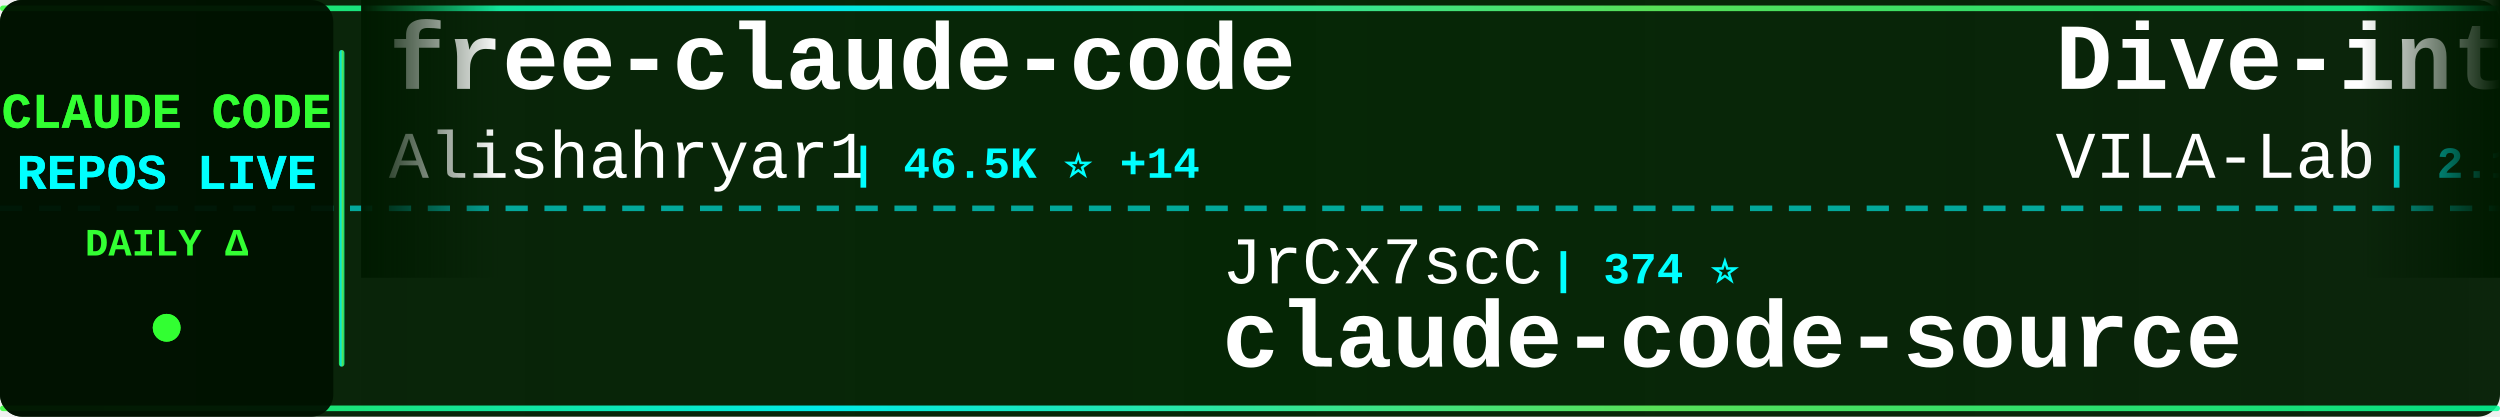
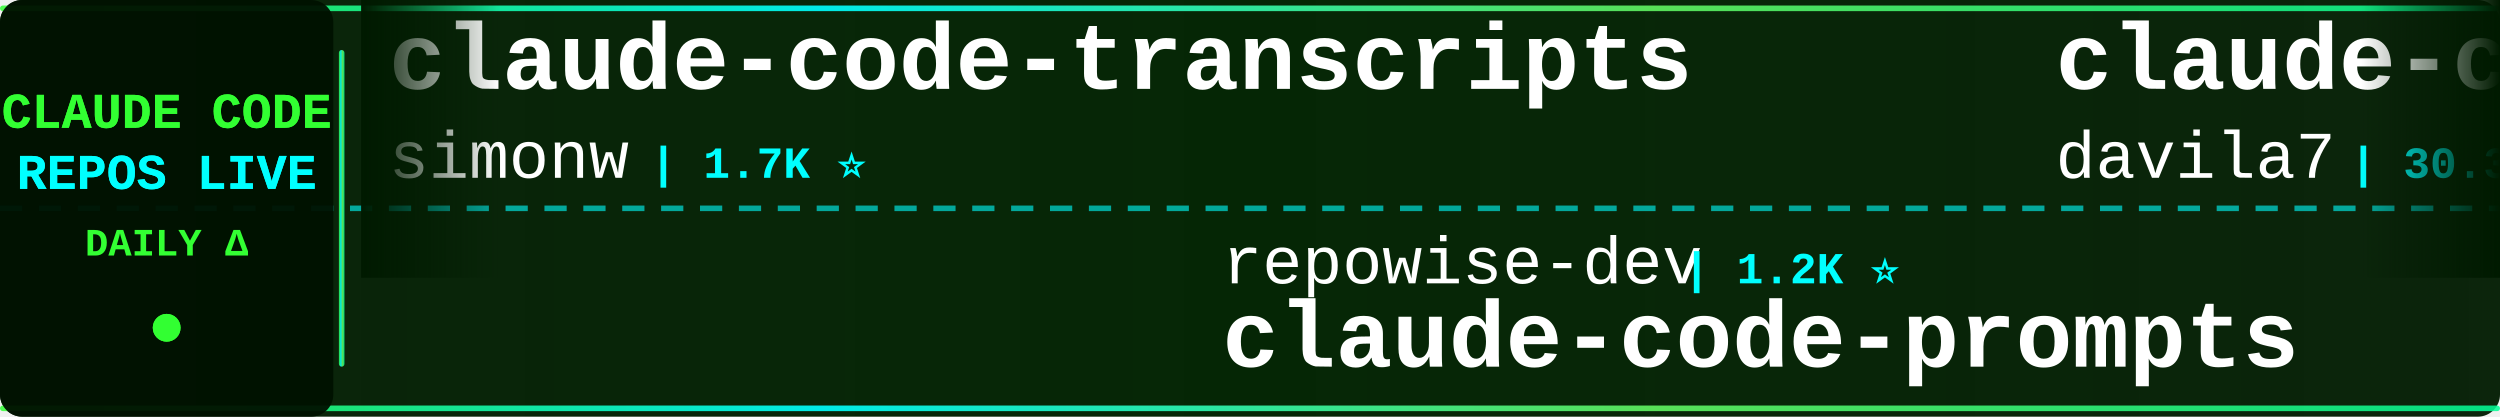
<svg xmlns="http://www.w3.org/2000/svg" width="900" height="150">
  <defs>
    <linearGradient id="tickerBg" x1="0%" y1="0%" x2="100%" y2="0%">
      <stop offset="0%" style="stop-color:#001a00;stop-opacity:0.95" />
      <stop offset="50%" style="stop-color:#002200;stop-opacity:0.98" />
      <stop offset="100%" style="stop-color:#001a00;stop-opacity:0.95" />
    </linearGradient>
    <linearGradient id="borderGrad" x1="0%" y1="0%" x2="100%" y2="0%">
      <stop offset="0%" style="stop-color:#33ff33;stop-opacity:0.85">
        <animate attributeName="stop-opacity" values="0.85;1;0.85" dur="2s" repeatCount="indefinite" />
      </stop>
      <stop offset="33%" style="stop-color:#00ffff;stop-opacity:0.9">
        <animate attributeName="stop-opacity" values="0.9;1;0.9" dur="2.2s" repeatCount="indefinite" />
      </stop>
      <stop offset="66%" style="stop-color:#66ff66;stop-opacity:0.85">
        <animate attributeName="stop-opacity" values="0.85;1;0.85" dur="1.8s" repeatCount="indefinite" />
      </stop>
      <stop offset="100%" style="stop-color:#00ff99;stop-opacity:0.85">
        <animate attributeName="stop-opacity" values="0.85;1;0.85" dur="2s" repeatCount="indefinite" />
      </stop>
    </linearGradient>
    <filter id="textGlow">
      <feGaussianBlur stdDeviation="0.1" result="coloredBlur" />
      <feMerge>
        <feMergeNode in="coloredBlur" />
        <feMergeNode in="SourceGraphic" />
      </feMerge>
    </filter>
    <filter id="metricGlow">
      <feGaussianBlur stdDeviation="0.2" result="coloredBlur" />
      <feMerge>
        <feMergeNode in="coloredBlur" />
        <feMergeNode in="SourceGraphic" />
      </feMerge>
    </filter>
    <linearGradient id="leftFade" x1="0%" y1="0%" x2="100%" y2="0%">
      <stop offset="0%" style="stop-color:#001a00;stop-opacity:1" />
      <stop offset="100%" style="stop-color:#001a00;stop-opacity:0" />
    </linearGradient>
    <linearGradient id="rightFade" x1="0%" y1="0%" x2="100%" y2="0%">
      <stop offset="0%" style="stop-color:#001a00;stop-opacity:0" />
      <stop offset="100%" style="stop-color:#001a00;stop-opacity:1" />
    </linearGradient>
  </defs>
  <rect width="900" height="150" fill="url(#tickerBg)" rx="8" />
  <rect x="0" y="2" width="900" height="2" fill="url(#borderGrad)" rx="1" />
  <rect x="0" y="146" width="900" height="2" fill="url(#borderGrad)" rx="1" />
  <line x1="0" y1="75" x2="900" y2="75" stroke="#00ffff" stroke-width="2" stroke-dasharray="8 6" opacity="0.6" />
  <rect x="0" y="0" width="120" height="150" fill="#001100" opacity="0.95" rx="8" />
  <text x="60" y="46" font-family="'Courier New', monospace" font-size="18" font-weight="bold" fill="#33ff33" text-anchor="middle" filter="url(#textGlow)">
    CLAUDE CODE
  </text>
  <text x="60" y="68" font-family="'Courier New', monospace" font-size="18" font-weight="bold" fill="#00ffff" text-anchor="middle" filter="url(#textGlow)">
    REPOS LIVE
  </text>
  <text x="60" y="92" font-family="'Courier New', monospace" font-size="14" font-weight="bold" fill="#33ff33" text-anchor="middle">
    DAILY Δ
  </text>
  <circle cx="60" cy="118" r="5" fill="#33ff33" filter="url(#metricGlow)">
    <animate attributeName="r" values="4;6;4" dur="1.5s" repeatCount="indefinite" />
    <animate attributeName="opacity" values="0.6;1;0.6" dur="1.5s" repeatCount="indefinite" />
  </circle>
  <rect x="122" y="18" width="2" height="114" fill="url(#borderGrad)" rx="1" />
  <clipPath id="tickerClip">
    <rect x="130" y="0" width="770" height="150" />
  </clipPath>
  <g clip-path="url(#tickerClip)">
    <g id="tickerItems">
      <animateTransform attributeName="transform" attributeType="XML" type="translate" from="0 0" to="-3000 0" dur="54s" repeatCount="indefinite" />
      <g transform="translate(0, 0)">
-         <text x="140" y="32" font-family="'Courier New', monospace" font-size="34" font-weight="bold" fill="#ffffff">free-claude-code</text>
-         <text x="140" y="64" font-family="'Courier New', monospace" font-size="24" font-weight="normal" fill="#ffffff" opacity="1.0">Alishahryar1</text>
-         <text x="306" y="64" font-family="'Courier New', monospace" font-size="16" font-weight="bold" fill="#00ffff"> | 46.5K ⭐ +14</text>
+         <text x="140" y="32" font-family="'Courier New', monospace" font-size="34" font-weight="bold" fill="#ffffff">claude-code-transcripts</text>
+         <text x="140" y="64" font-family="'Courier New', monospace" font-size="24" font-weight="normal" fill="#ffffff" opacity="1.0">simonw</text>
+         <text x="234" y="64" font-family="'Courier New', monospace" font-size="16" font-weight="bold" fill="#00ffff"> | 1.7K ⭐</text>
      </g>
      <g transform="translate(300, 0)">
-         <text x="140" y="102" font-family="'Courier New', monospace" font-size="24" font-weight="normal" fill="#ffffff" opacity="1.0">JrCx7scC</text>
-         <text x="258" y="102" font-family="'Courier New', monospace" font-size="16" font-weight="bold" fill="#00ffff"> | 374 ⭐</text>
-         <text x="140" y="132" font-family="'Courier New', monospace" font-size="34" font-weight="bold" fill="#ffffff">claude-code-source</text>
+         <text x="140" y="102" font-family="'Courier New', monospace" font-size="24" font-weight="normal" fill="#ffffff" opacity="1.0">repowise-dev</text>
+         <text x="306" y="102" font-family="'Courier New', monospace" font-size="16" font-weight="bold" fill="#00ffff"> | 1.2K ⭐</text>
+         <text x="140" y="132" font-family="'Courier New', monospace" font-size="34" font-weight="bold" fill="#ffffff">claude-code-prompts</text>
      </g>
      <g transform="translate(600, 0)">
-         <text x="140" y="32" font-family="'Courier New', monospace" font-size="34" font-weight="bold" fill="#ffffff">Dive-into-Claude-Code</text>
-         <text x="140" y="64" font-family="'Courier New', monospace" font-size="24" font-weight="normal" fill="#ffffff" opacity="1.0">VILA-Lab</text>
-         <text x="258" y="64" font-family="'Courier New', monospace" font-size="16" font-weight="bold" fill="#00ffff"> | 2.1K ⭐ +1</text>
+         <text x="140" y="32" font-family="'Courier New', monospace" font-size="34" font-weight="bold" fill="#ffffff">claude-code-templates</text>
+         <text x="140" y="64" font-family="'Courier New', monospace" font-size="24" font-weight="normal" fill="#ffffff" opacity="1.0">davila7</text>
+         <text x="246" y="64" font-family="'Courier New', monospace" font-size="16" font-weight="bold" fill="#00ffff"> | 30.3K ⭐ +2</text>
      </g>
      <g transform="translate(900, 0)">
-         <text x="140" y="102" font-family="'Courier New', monospace" font-size="24" font-weight="normal" fill="#ffffff" opacity="1.0">anthropics</text>
-         <text x="282" y="102" font-family="'Courier New', monospace" font-size="16" font-weight="bold" fill="#00ffff"> | 171.0K ⭐ +21</text>
-         <text x="140" y="132" font-family="'Courier New', monospace" font-size="34" font-weight="bold" fill="#ffffff">skills</text>
+         <text x="140" y="102" font-family="'Courier New', monospace" font-size="24" font-weight="normal" fill="#ffffff" opacity="1.0">rohitg00</text>
+         <text x="258" y="102" font-family="'Courier New', monospace" font-size="16" font-weight="bold" fill="#00ffff"> | 2.5K ⭐</text>
+         <text x="140" y="132" font-family="'Courier New', monospace" font-size="34" font-weight="bold" fill="#ffffff">awesome-claude-code-tool...</text>
      </g>
      <g transform="translate(1200, 0)">
-         <text x="140" y="32" font-family="'Courier New', monospace" font-size="34" font-weight="bold" fill="#ffffff">claude-code-workflows</text>
-         <text x="140" y="64" font-family="'Courier New', monospace" font-size="24" font-weight="normal" fill="#ffffff" opacity="1.0">OneRedOak</text>
-         <text x="270" y="64" font-family="'Courier New', monospace" font-size="16" font-weight="bold" fill="#00ffff"> | 3.9K ⭐</text>
+         <text x="140" y="32" font-family="'Courier New', monospace" font-size="34" font-weight="bold" fill="#ffffff">claude-code-proxy</text>
+         <text x="140" y="64" font-family="'Courier New', monospace" font-size="24" font-weight="normal" fill="#ffffff" opacity="1.0">fuergaosi233</text>
+         <text x="306" y="64" font-family="'Courier New', monospace" font-size="16" font-weight="bold" fill="#00ffff"> | 2.8K ⭐</text>
      </g>
      <g transform="translate(1500, 0)">
-         <text x="140" y="102" font-family="'Courier New', monospace" font-size="24" font-weight="normal" fill="#ffffff" opacity="1.0">liuup</text>
-         <text x="222" y="102" font-family="'Courier New', monospace" font-size="16" font-weight="bold" fill="#00ffff"> | 3.8K ⭐ +1</text>
-         <text x="140" y="132" font-family="'Courier New', monospace" font-size="34" font-weight="bold" fill="#ffffff">claude-code-analysis</text>
+         <text x="140" y="102" font-family="'Courier New', monospace" font-size="24" font-weight="normal" fill="#ffffff" opacity="1.0">ChinaSiro</text>
+         <text x="270" y="102" font-family="'Courier New', monospace" font-size="16" font-weight="bold" fill="#00ffff"> | 9.6K ⭐ -2</text>
+         <text x="140" y="132" font-family="'Courier New', monospace" font-size="34" font-weight="bold" fill="#ffffff">claude-code-sourcemap</text>
      </g>
      <g transform="translate(1800, 0)">
-         <text x="140" y="32" font-family="'Courier New', monospace" font-size="34" font-weight="bold" fill="#ffffff">everything-claude-code-z...</text>
-         <text x="140" y="64" font-family="'Courier New', monospace" font-size="24" font-weight="normal" fill="#ffffff" opacity="1.0">xu-xiang</text>
-         <text x="258" y="64" font-family="'Courier New', monospace" font-size="16" font-weight="bold" fill="#00ffff"> | 1.9K ⭐</text>
+         <text x="140" y="32" font-family="'Courier New', monospace" font-size="34" font-weight="bold" fill="#ffffff">claude-code-source</text>
+         <text x="140" y="64" font-family="'Courier New', monospace" font-size="24" font-weight="normal" fill="#ffffff" opacity="1.0">JrCx7scC</text>
+         <text x="258" y="64" font-family="'Courier New', monospace" font-size="16" font-weight="bold" fill="#00ffff"> | 374 ⭐</text>
      </g>
      <g transform="translate(2100, 0)">
-         <text x="140" y="102" font-family="'Courier New', monospace" font-size="24" font-weight="normal" fill="#ffffff" opacity="1.0">ykdojo</text>
-         <text x="234" y="102" font-family="'Courier New', monospace" font-size="16" font-weight="bold" fill="#00ffff"> | 9.8K ⭐</text>
-         <text x="140" y="132" font-family="'Courier New', monospace" font-size="34" font-weight="bold" fill="#ffffff">claude-code-tips</text>
+         <text x="140" y="102" font-family="'Courier New', monospace" font-size="24" font-weight="normal" fill="#ffffff" opacity="1.0">diet103</text>
+         <text x="246" y="102" font-family="'Courier New', monospace" font-size="16" font-weight="bold" fill="#00ffff"> | 10.0K ⭐</text>
+         <text x="140" y="132" font-family="'Courier New', monospace" font-size="34" font-weight="bold" fill="#ffffff">claude-code-infrastructu...</text>
      </g>
      <g transform="translate(2400, 0)">
-         <text x="140" y="32" font-family="'Courier New', monospace" font-size="34" font-weight="bold" fill="#ffffff">awesome-claude-code-tool...</text>
-         <text x="140" y="64" font-family="'Courier New', monospace" font-size="24" font-weight="normal" fill="#ffffff" opacity="1.0">rohitg00</text>
-         <text x="258" y="64" font-family="'Courier New', monospace" font-size="16" font-weight="bold" fill="#00ffff"> | 2.5K ⭐</text>
+         <text x="140" y="32" font-family="'Courier New', monospace" font-size="34" font-weight="bold" fill="#ffffff">claude-code-book</text>
+         <text x="140" y="64" font-family="'Courier New', monospace" font-size="24" font-weight="normal" fill="#ffffff" opacity="1.0">lintsinghua</text>
+         <text x="294" y="64" font-family="'Courier New', monospace" font-size="16" font-weight="bold" fill="#00ffff"> | 4.1K ⭐ +1</text>
      </g>
      <g transform="translate(2700, 0)">
-         <text x="140" y="102" font-family="'Courier New', monospace" font-size="24" font-weight="normal" fill="#ffffff" opacity="1.0">hangsman</text>
-         <text x="258" y="102" font-family="'Courier New', monospace" font-size="16" font-weight="bold" fill="#00ffff"> | 790 ⭐</text>
-         <text x="140" y="132" font-family="'Courier New', monospace" font-size="34" font-weight="bold" fill="#ffffff">claude-code-source</text>
+         <text x="140" y="102" font-family="'Courier New', monospace" font-size="24" font-weight="normal" fill="#ffffff" opacity="1.0">musistudio</text>
+         <text x="282" y="102" font-family="'Courier New', monospace" font-size="16" font-weight="bold" fill="#00ffff"> | 36.8K ⭐ +5</text>
+         <text x="140" y="132" font-family="'Courier New', monospace" font-size="34" font-weight="bold" fill="#ffffff">claude-code-router</text>
      </g>
      <g transform="translate(3000, 0)">
-         <text x="140" y="32" font-family="'Courier New', monospace" font-size="34" font-weight="bold" fill="#ffffff">free-claude-code</text>
-         <text x="140" y="64" font-family="'Courier New', monospace" font-size="24" font-weight="normal" fill="#ffffff" opacity="1.0">Alishahryar1</text>
-         <text x="306" y="64" font-family="'Courier New', monospace" font-size="16" font-weight="bold" fill="#00ffff"> | 46.5K ⭐ +14</text>
+         <text x="140" y="32" font-family="'Courier New', monospace" font-size="34" font-weight="bold" fill="#ffffff">claude-code-transcripts</text>
+         <text x="140" y="64" font-family="'Courier New', monospace" font-size="24" font-weight="normal" fill="#ffffff" opacity="1.0">simonw</text>
+         <text x="234" y="64" font-family="'Courier New', monospace" font-size="16" font-weight="bold" fill="#00ffff"> | 1.7K ⭐</text>
      </g>
      <g transform="translate(3300, 0)">
-         <text x="140" y="102" font-family="'Courier New', monospace" font-size="24" font-weight="normal" fill="#ffffff" opacity="1.0">JrCx7scC</text>
-         <text x="258" y="102" font-family="'Courier New', monospace" font-size="16" font-weight="bold" fill="#00ffff"> | 374 ⭐</text>
-         <text x="140" y="132" font-family="'Courier New', monospace" font-size="34" font-weight="bold" fill="#ffffff">claude-code-source</text>
+         <text x="140" y="102" font-family="'Courier New', monospace" font-size="24" font-weight="normal" fill="#ffffff" opacity="1.0">repowise-dev</text>
+         <text x="306" y="102" font-family="'Courier New', monospace" font-size="16" font-weight="bold" fill="#00ffff"> | 1.2K ⭐</text>
+         <text x="140" y="132" font-family="'Courier New', monospace" font-size="34" font-weight="bold" fill="#ffffff">claude-code-prompts</text>
      </g>
      <g transform="translate(3600, 0)">
-         <text x="140" y="32" font-family="'Courier New', monospace" font-size="34" font-weight="bold" fill="#ffffff">Dive-into-Claude-Code</text>
-         <text x="140" y="64" font-family="'Courier New', monospace" font-size="24" font-weight="normal" fill="#ffffff" opacity="1.0">VILA-Lab</text>
-         <text x="258" y="64" font-family="'Courier New', monospace" font-size="16" font-weight="bold" fill="#00ffff"> | 2.1K ⭐ +1</text>
+         <text x="140" y="32" font-family="'Courier New', monospace" font-size="34" font-weight="bold" fill="#ffffff">claude-code-templates</text>
+         <text x="140" y="64" font-family="'Courier New', monospace" font-size="24" font-weight="normal" fill="#ffffff" opacity="1.0">davila7</text>
+         <text x="246" y="64" font-family="'Courier New', monospace" font-size="16" font-weight="bold" fill="#00ffff"> | 30.3K ⭐ +2</text>
      </g>
      <g transform="translate(3900, 0)">
-         <text x="140" y="102" font-family="'Courier New', monospace" font-size="24" font-weight="normal" fill="#ffffff" opacity="1.0">anthropics</text>
-         <text x="282" y="102" font-family="'Courier New', monospace" font-size="16" font-weight="bold" fill="#00ffff"> | 171.0K ⭐ +21</text>
-         <text x="140" y="132" font-family="'Courier New', monospace" font-size="34" font-weight="bold" fill="#ffffff">skills</text>
+         <text x="140" y="102" font-family="'Courier New', monospace" font-size="24" font-weight="normal" fill="#ffffff" opacity="1.0">rohitg00</text>
+         <text x="258" y="102" font-family="'Courier New', monospace" font-size="16" font-weight="bold" fill="#00ffff"> | 2.5K ⭐</text>
+         <text x="140" y="132" font-family="'Courier New', monospace" font-size="34" font-weight="bold" fill="#ffffff">awesome-claude-code-tool...</text>
      </g>
    </g>
  </g>
  <rect x="130" y="0" width="50" height="100" fill="url(#leftFade)" />
  <rect x="850" y="0" width="50" height="100" fill="url(#rightFade)" />
</svg>
